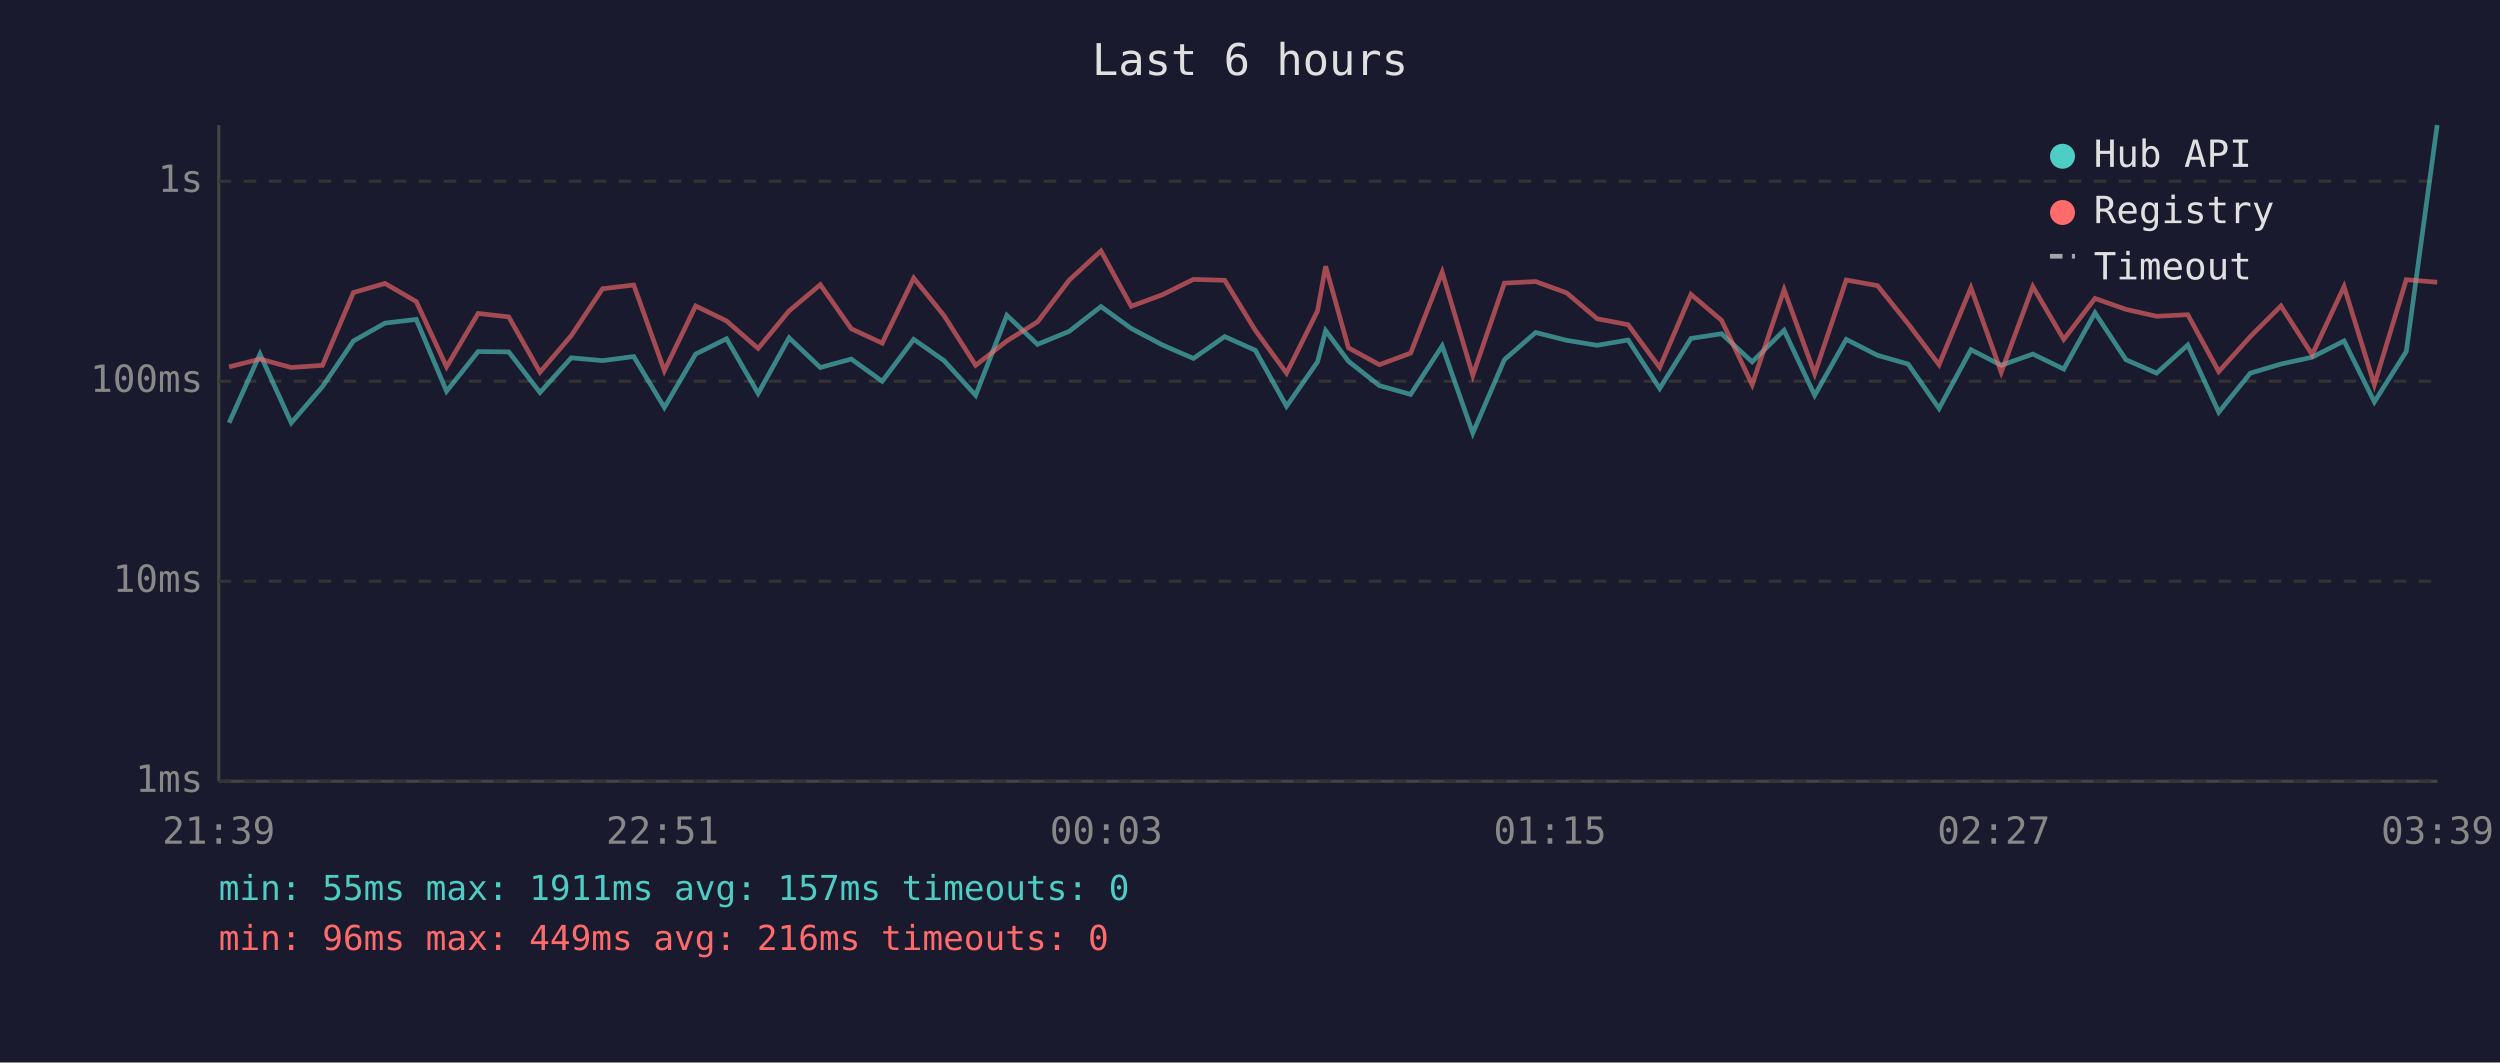
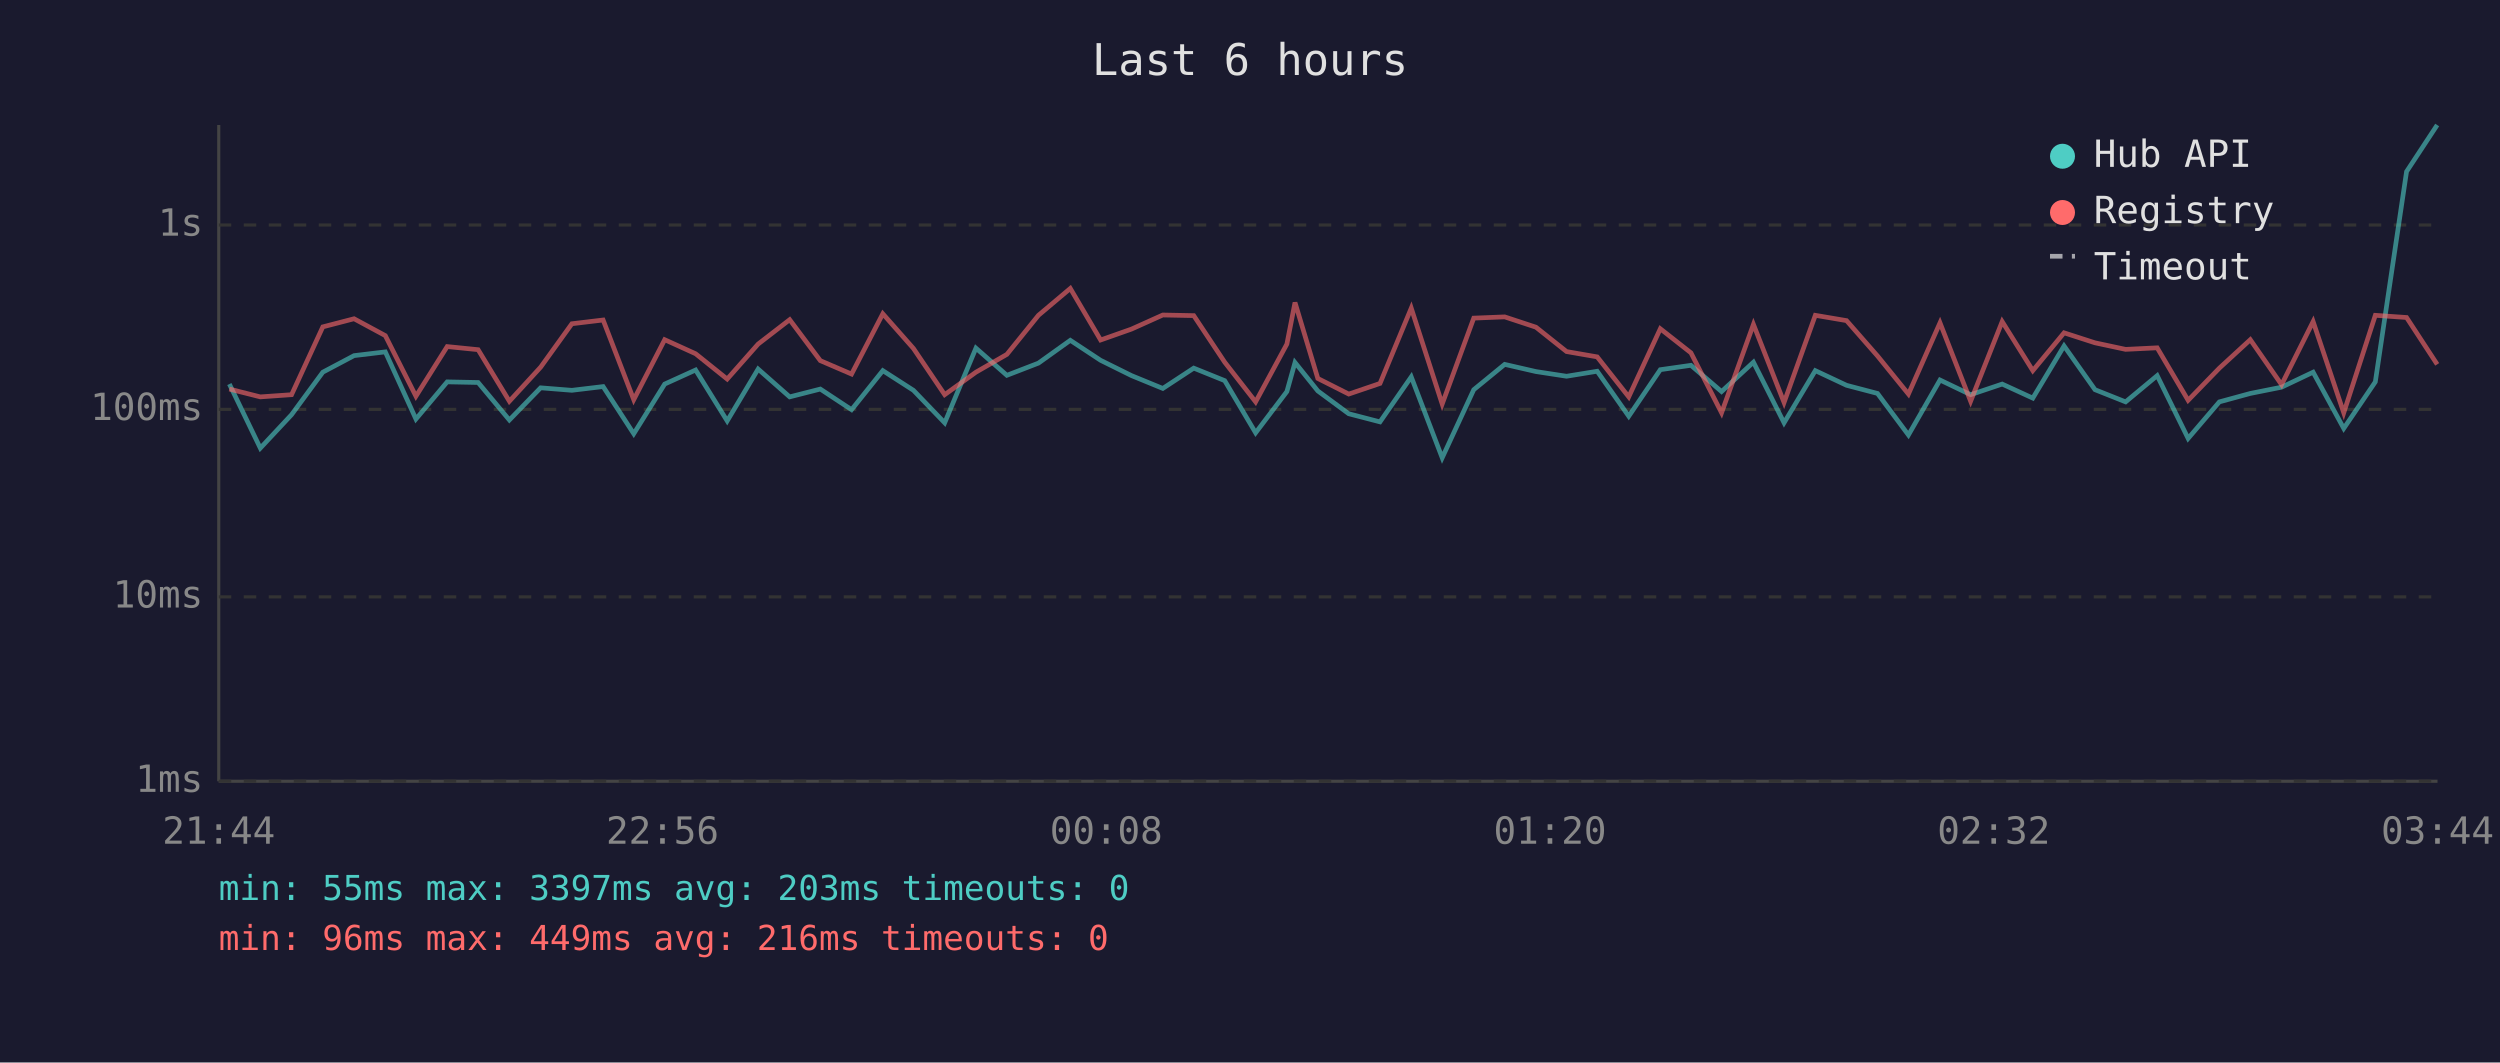
<svg xmlns="http://www.w3.org/2000/svg" viewBox="0 0 800 340" font-family="monospace" font-size="12">
  <rect width="800" height="340" fill="#1a1a2e" />
  <text x="400" y="24" fill="#e0e0e0" font-size="14" text-anchor="middle">Last 6 hours</text>
  <line x1="70" y1="40" x2="70" y2="250" stroke="#444" stroke-width="1" />
  <line x1="70" y1="250" x2="780" y2="250" stroke="#444" stroke-width="1" />
  <line x1="70" y1="250" x2="780" y2="250" stroke="#333" stroke-width="1" stroke-dasharray="4" />
  <text x="65" y="250" fill="#888" text-anchor="end" dominant-baseline="middle">1ms</text>
-   <line x1="70" y1="186" x2="780" y2="186" stroke="#333" stroke-width="1" stroke-dasharray="4" />
-   <text x="65" y="186" fill="#888" text-anchor="end" dominant-baseline="middle">10ms</text>
-   <line x1="70" y1="122" x2="780" y2="122" stroke="#333" stroke-width="1" stroke-dasharray="4" />
-   <text x="65" y="122" fill="#888" text-anchor="end" dominant-baseline="middle">100ms</text>
-   <line x1="70" y1="58" x2="780" y2="58" stroke="#333" stroke-width="1" stroke-dasharray="4" />
-   <text x="65" y="58" fill="#888" text-anchor="end" dominant-baseline="middle">1s</text>
-   <text x="70" y="270" fill="#888" text-anchor="middle">21:39</text>
-   <text x="212" y="270" fill="#888" text-anchor="middle">22:51</text>
-   <text x="354" y="270" fill="#888" text-anchor="middle">00:03</text>
-   <text x="496" y="270" fill="#888" text-anchor="middle">01:15</text>
-   <text x="638" y="270" fill="#888" text-anchor="middle">02:27</text>
-   <text x="780" y="270" fill="#888" text-anchor="middle">03:39</text>
-   <polyline points="73.3,135.3 83.2,113.3 93.2,135.3 103.2,123.7 113.1,109.1 123.2,103.4 133.2,102.2 142.9,125.2 153.0,112.5 162.8,112.6 172.8,125.6 182.8,114.5 192.8,115.4 202.8,114.1 212.6,130.4 222.6,113.3 232.5,108.4 242.6,125.9 252.5,108.1 262.5,117.6 272.4,114.9 282.3,122.0 292.4,108.6 302.1,115.4 312.2,126.5 322.2,100.9 332.0,110.2 342.2,106.0 352.3,98.1 362.0,105.1 372.0,110.4 381.9,114.7 391.9,107.7 401.7,112.1 411.7,130.0 421.6,115.8 424.2,105.8 431.5,115.6 441.4,123.4 451.4,126.2 461.5,110.7 471.3,138.6 481.4,115.1 491.4,106.4 501.3,108.9 511.1,110.5 521.0,108.8 531.1,124.3 541.1,108.3 550.9,106.8 560.7,115.8 570.9,105.7 580.7,126.5 590.8,108.6 600.8,113.7 610.6,116.5 620.5,130.7 630.7,111.9 640.4,116.9 650.5,113.3 660.4,118.1 670.4,100.1 680.3,115.1 690.1,119.4 700.1,110.4 710.0,131.9 720.1,119.4 729.9,116.5 739.9,114.3 750.1,109.1 759.8,128.6 770.0,112.5 779.9,40.0" fill="none" stroke="#4ecdc4" stroke-width="1.5" opacity="0.6" />
-   <polyline points="73.3,117.4 83.2,114.9 93.2,117.6 103.2,116.9 113.1,93.6 123.2,90.7 133.2,96.5 142.9,117.4 153.0,100.3 162.8,101.4 172.8,119.1 182.8,107.4 192.8,92.4 202.8,91.2 212.6,118.6 222.6,97.9 232.5,102.7 242.6,111.5 252.5,99.5 262.5,91.1 272.4,105.2 282.3,109.8 292.4,89.0 302.1,101.0 312.2,116.9 322.2,109.1 332.0,103.0 342.2,89.6 352.3,80.3 362.0,98.0 372.0,94.3 381.9,89.4 391.9,89.7 401.7,105.7 411.7,119.4 421.6,99.5 424.2,85.2 431.5,111.3 441.4,116.7 451.4,113.0 461.5,87.1 471.3,120.1 481.4,90.6 491.4,90.1 501.3,93.7 511.1,102.0 521.0,103.9 531.1,117.6 541.1,94.2 550.9,102.5 560.7,123.1 570.9,92.7 580.7,119.6 590.8,89.6 600.8,91.4 610.6,103.6 620.5,116.7 630.7,92.1 640.4,119.1 650.5,91.7 660.4,108.6 670.4,95.5 680.3,99.0 690.1,101.2 700.1,100.7 710.0,118.9 720.1,107.7 729.9,97.9 739.9,113.5 750.1,91.7 759.8,123.1 770.0,89.5 779.9,90.3" fill="none" stroke="#ff6b6b" stroke-width="1.5" opacity="0.6" />
+   <line x1="70" y1="191" x2="780" y2="191" stroke="#333" stroke-width="1" stroke-dasharray="4" />
+   <text x="65" y="191" fill="#888" text-anchor="end" dominant-baseline="middle">10ms</text>
+   <line x1="70" y1="131" x2="780" y2="131" stroke="#333" stroke-width="1" stroke-dasharray="4" />
+   <text x="65" y="131" fill="#888" text-anchor="end" dominant-baseline="middle">100ms</text>
+   <line x1="70" y1="72" x2="780" y2="72" stroke="#333" stroke-width="1" stroke-dasharray="4" />
+   <text x="65" y="72" fill="#888" text-anchor="end" dominant-baseline="middle">1s</text>
+   <text x="70" y="270" fill="#888" text-anchor="middle">21:44</text>
+   <text x="212" y="270" fill="#888" text-anchor="middle">22:56</text>
+   <text x="354" y="270" fill="#888" text-anchor="middle">00:08</text>
+   <text x="496" y="270" fill="#888" text-anchor="middle">01:20</text>
+   <text x="638" y="270" fill="#888" text-anchor="middle">02:32</text>
+   <text x="780" y="270" fill="#888" text-anchor="middle">03:44</text>
+   <polyline points="73.4,122.9 83.3,143.4 93.3,132.7 103.3,119.1 113.3,113.8 123.3,112.6 133.1,134.1 143.1,122.2 153.0,122.4 163.0,134.4 173.0,124.1 183.0,124.9 193.0,123.7 202.8,138.8 212.7,122.9 222.6,118.4 232.7,134.7 242.6,118.1 252.7,127.0 262.5,124.5 272.5,131.1 282.5,118.6 292.3,124.9 302.3,135.3 312.3,111.4 322.2,120.1 332.3,116.2 342.5,108.9 352.2,115.3 362.1,120.2 372.1,124.3 382.0,117.8 391.9,121.8 401.8,138.5 411.8,125.3 414.4,116.0 421.7,125.1 431.6,132.4 441.6,135.0 451.6,120.6 461.5,146.5 471.6,124.7 481.5,116.6 491.5,118.9 501.3,120.4 511.1,118.8 521.2,133.2 531.3,118.3 541.1,116.9 550.9,125.3 561.1,115.9 570.9,135.3 580.9,118.6 590.9,123.3 600.8,125.9 610.7,139.2 620.8,121.6 630.6,126.3 640.7,122.9 650.5,127.4 660.5,110.7 670.4,124.7 680.2,128.6 690.3,120.2 700.2,140.3 710.2,128.6 720.1,125.9 730.1,123.9 740.2,119.1 750.0,137.1 760.1,122.2 770.1,54.9 779.9,40.0" fill="none" stroke="#4ecdc4" stroke-width="1.5" opacity="0.6" />
+   <polyline points="73.4,124.5 83.3,127.0 93.3,126.3 103.3,104.6 113.3,102.0 123.3,107.4 133.1,126.8 143.1,110.9 153.0,111.9 163.0,128.4 173.0,117.5 183.0,103.6 193.0,102.4 202.8,127.9 212.7,108.7 222.6,113.2 232.7,121.3 242.6,110.1 252.7,102.3 262.5,115.4 272.5,119.7 282.5,100.4 292.3,111.5 302.3,126.3 312.3,119.1 322.2,113.4 332.3,100.9 342.5,92.3 352.2,108.8 362.1,105.3 372.1,100.8 382.0,101.0 391.9,115.9 401.8,128.6 411.8,110.1 414.4,96.8 421.7,121.1 431.6,126.1 441.6,122.7 451.6,98.6 461.5,129.3 471.6,101.8 481.5,101.4 491.5,104.7 501.3,112.5 511.1,114.2 521.2,127.0 531.3,105.2 541.1,112.9 550.9,132.1 561.1,103.8 570.9,128.8 580.9,100.9 590.9,102.6 600.8,113.9 610.7,126.1 620.8,103.3 630.6,128.4 640.7,102.9 650.5,118.6 660.5,106.5 670.4,109.7 680.2,111.8 690.3,111.3 700.2,128.1 710.2,117.8 720.1,108.7 730.1,123.1 740.2,102.9 750.0,132.1 760.1,100.9 770.1,101.6 779.9,116.6" fill="none" stroke="#ff6b6b" stroke-width="1.5" opacity="0.6" />
  <circle cx="660" cy="50" r="4" fill="#4ecdc4" />
  <text x="670" y="50" fill="#e0e0e0" dominant-baseline="middle">Hub API</text>
  <circle cx="660" cy="68" r="4" fill="#ff6b6b" />
  <text x="670" y="68" fill="#e0e0e0" dominant-baseline="middle">Registry</text>
  <line x1="656" y1="82" x2="664" y2="82" stroke="#e0e0e0" stroke-width="1.5" stroke-dasharray="4,3" opacity="0.7" />
  <text x="670" y="86" fill="#e0e0e0" dominant-baseline="middle">Timeout</text>
-   <text x="70" y="288" fill="#4ecdc4" font-size="11">min: 55ms  max: 1911ms  avg: 157ms  timeouts: 0</text>
+   <text x="70" y="288" fill="#4ecdc4" font-size="11">min: 55ms  max: 3397ms  avg: 203ms  timeouts: 0</text>
  <text x="70" y="304" fill="#ff6b6b" font-size="11">min: 96ms  max: 449ms  avg: 216ms  timeouts: 0</text>
</svg>
